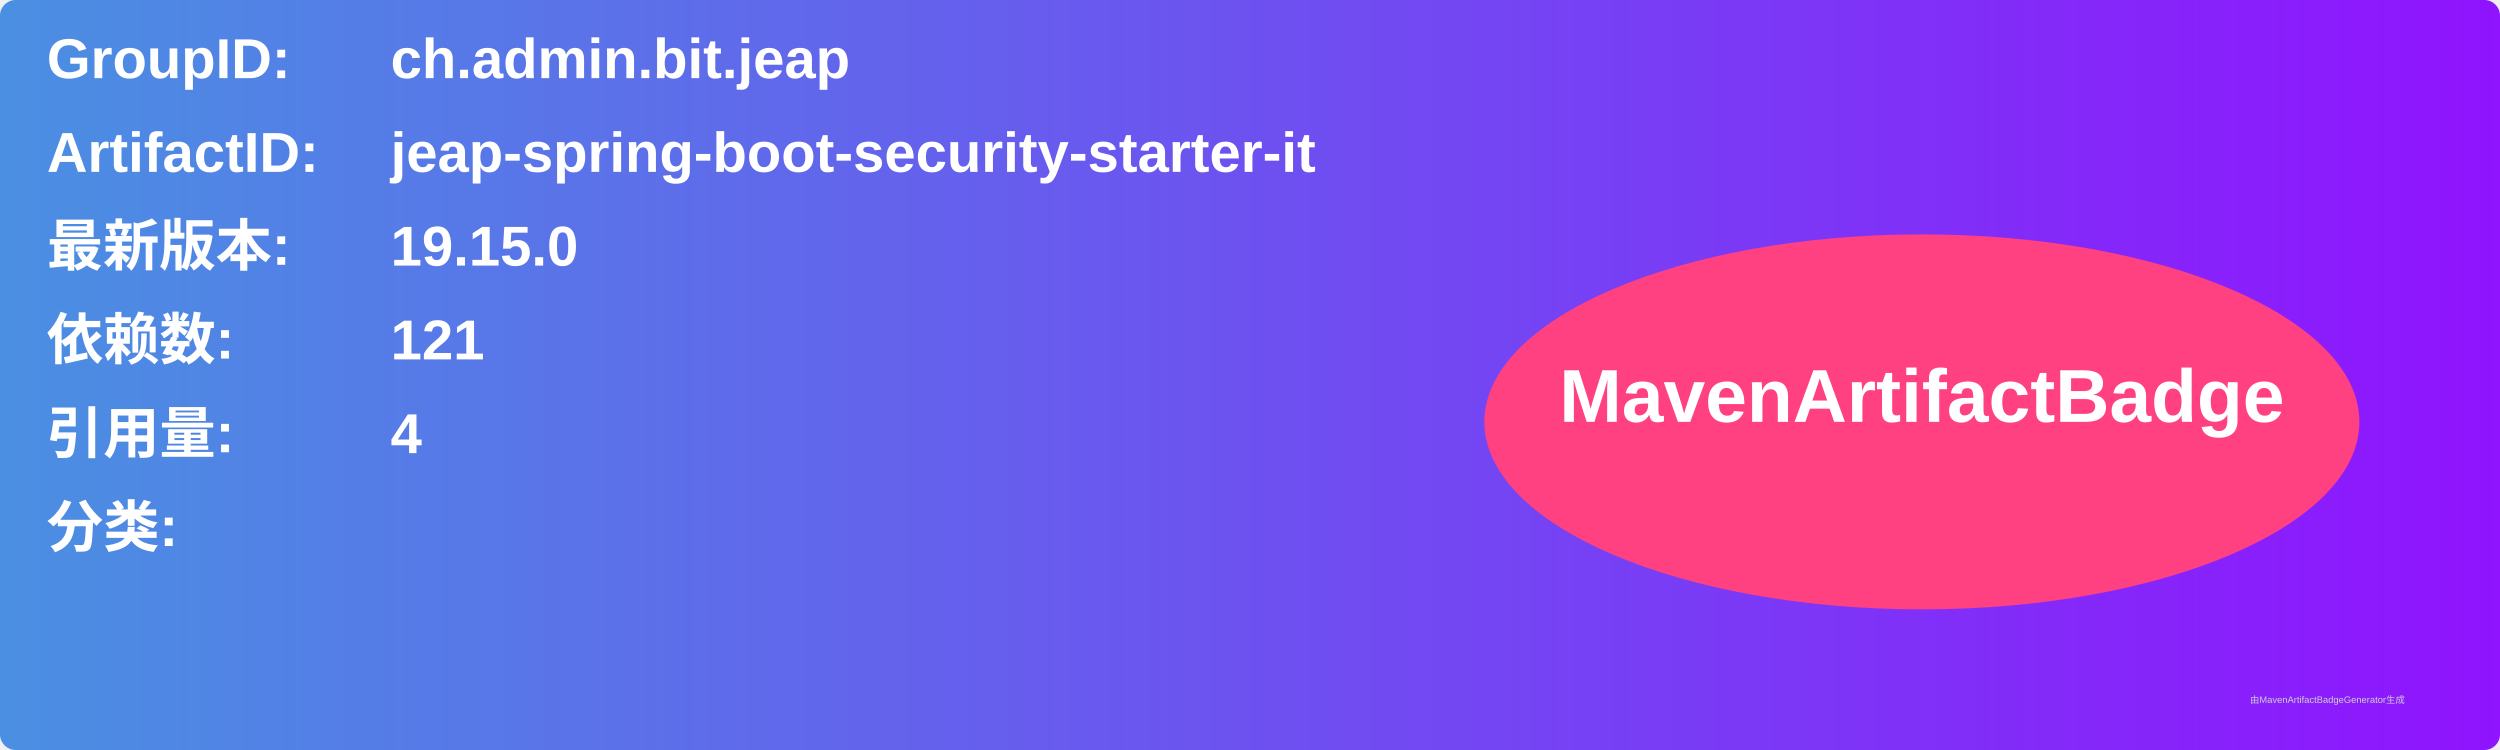
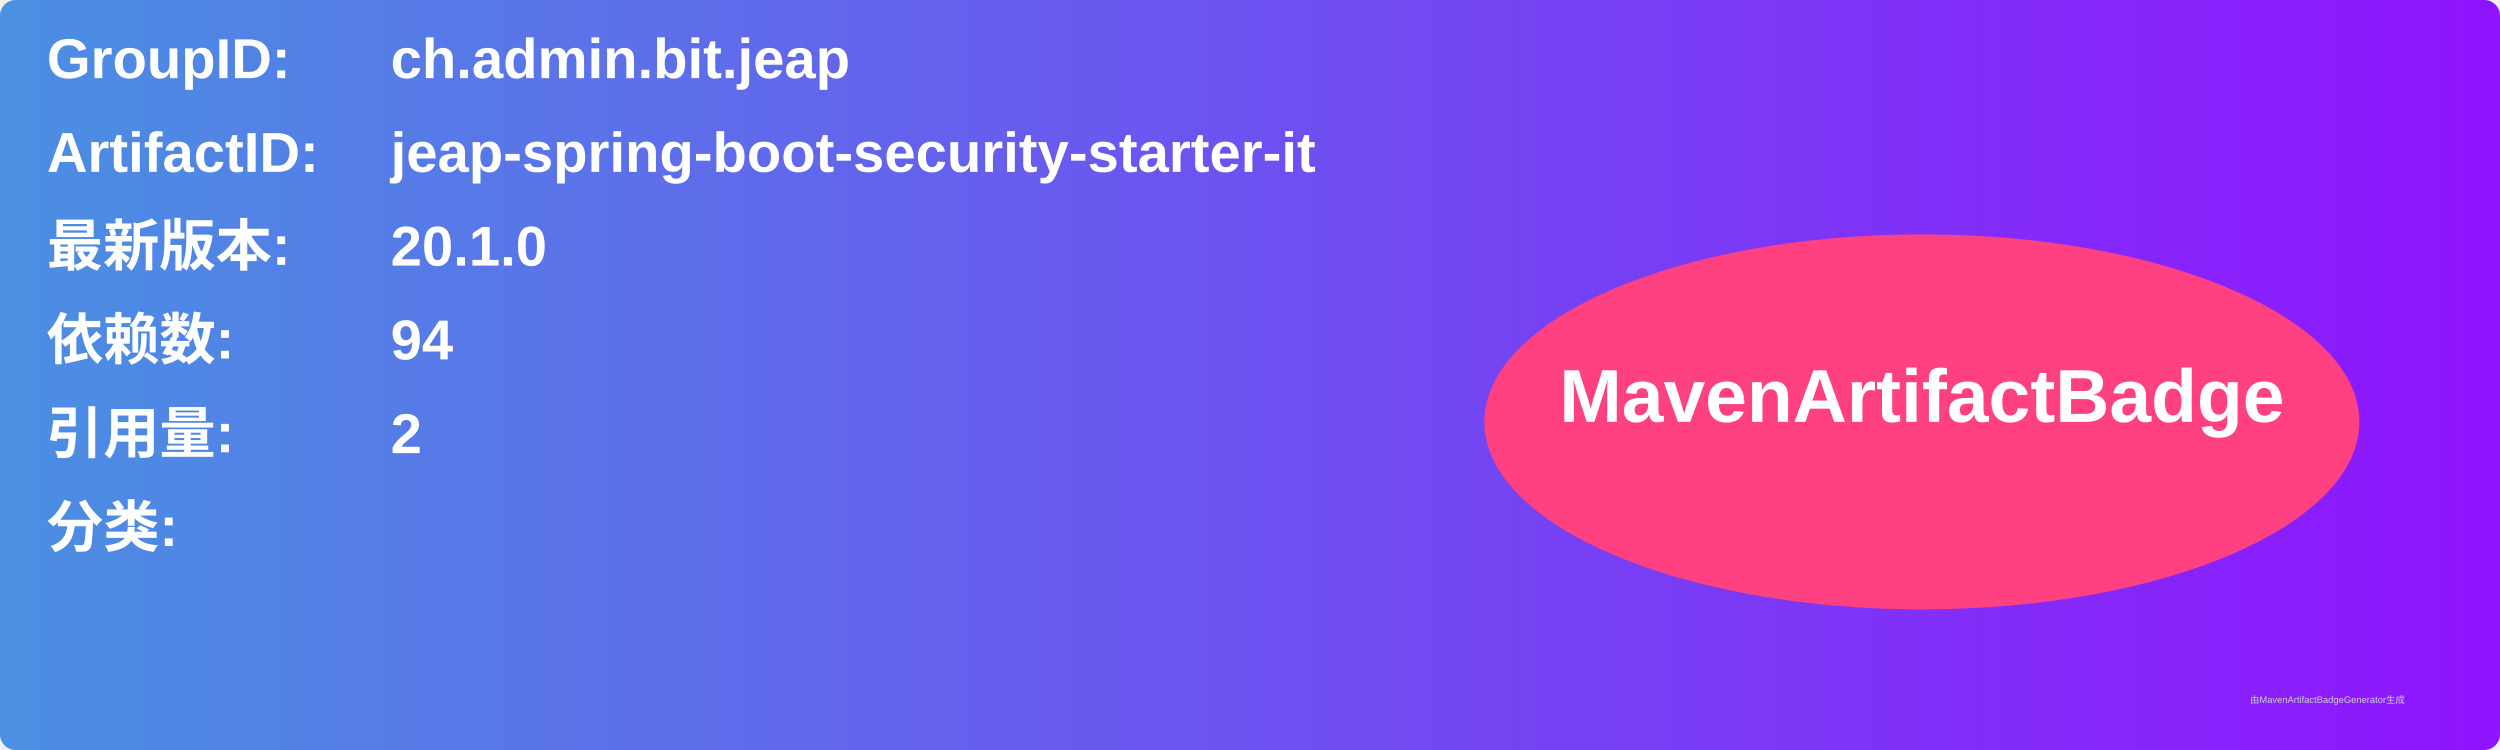
<svg xmlns="http://www.w3.org/2000/svg" width="800" height="240" viewBox="0 0 800 240">
  <linearGradient id="grad" x1="0%" y1="0%" x2="100%" y2="0%">
    <stop offset="0%" stop-color="#4a90e2" />
    <stop offset="100%" stop-color="#9013fe" />
  </linearGradient>
  <rect width="100%" height="100%" rx="5" ry="5" fill="url(#grad)" />
  <g transform="translate(15, 15)">
    <text x="0" y="10" font-family="Arial" font-size="18" fill="white" font-weight="bold" width="260">GroupID:</text>
    <text x="110" y="10" font-family="Arial" font-size="18" fill="white" font-weight="bold" width="460">ch.admin.bit.jeap</text>
    <text x="0" y="40" font-family="Arial" font-size="18" fill="white" font-weight="bold" width="260">ArtifactID:</text>
    <text x="110" y="40" font-family="Arial" font-size="18" fill="white" font-weight="bold" width="460">jeap-spring-boot-security-starter-it</text>
    <text x="0" y="70" font-family="Arial" font-size="18" fill="white" font-weight="bold">最新版本:</text>
    <text x="110" y="70" font-family="Arial" font-size="18" fill="white" font-weight="bold">
-       <tspan font-weight="bold">19.15.0</tspan>
+       <tspan font-weight="bold">20.1.0</tspan>
    </text>
    <text x="0" y="100" font-family="Arial" font-size="18" fill="white" font-weight="bold">依赖数: </text>
    <text x="110" y="100" font-family="Arial" font-size="18" fill="white">
-       <tspan font-weight="bold">121</tspan>
+       <tspan font-weight="bold">94</tspan>
    </text>
    <text x="0" y="130" font-family="Arial" font-size="18" fill="white" font-weight="bold">引用量: </text>
    <text x="110" y="130" font-family="Arial" font-size="18" fill="white">
-       <tspan font-weight="bold">4</tspan>
+       <tspan font-weight="bold">2</tspan>
    </text>
    <text x="0" y="160" font-family="Arial" font-size="18" fill="white" font-weight="bold">分类:</text>
    <text x="10" y="190" font-family="Arial" font-size="10" fill="white">
      <tspan font-weight="bold" />
    </text>
    <ellipse cx="600" cy="120" rx="140" ry="60" fill="#ff4081" />
    <text x="600" y="120" text-anchor="middle" font-family="Arial" font-size="24" fill="white" font-weight="bold">MavenArtifactBadge</text>
  </g>
  <text x="720" y="225" font-family="Arial" font-size="3" fill="#d0d0d0">由MavenArtifactBadgeGenerator生成</text>
</svg>
